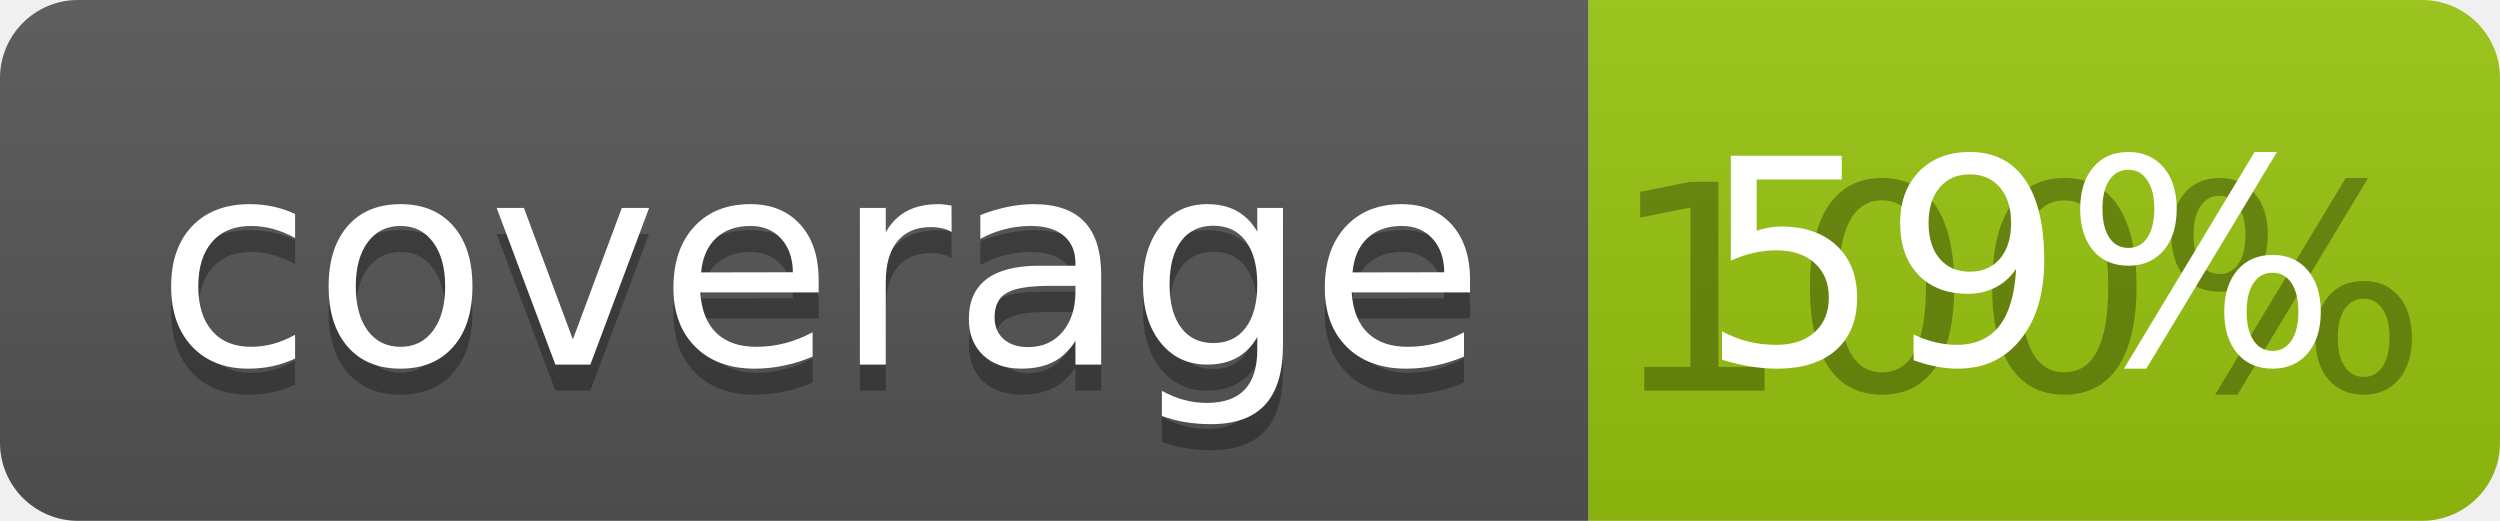
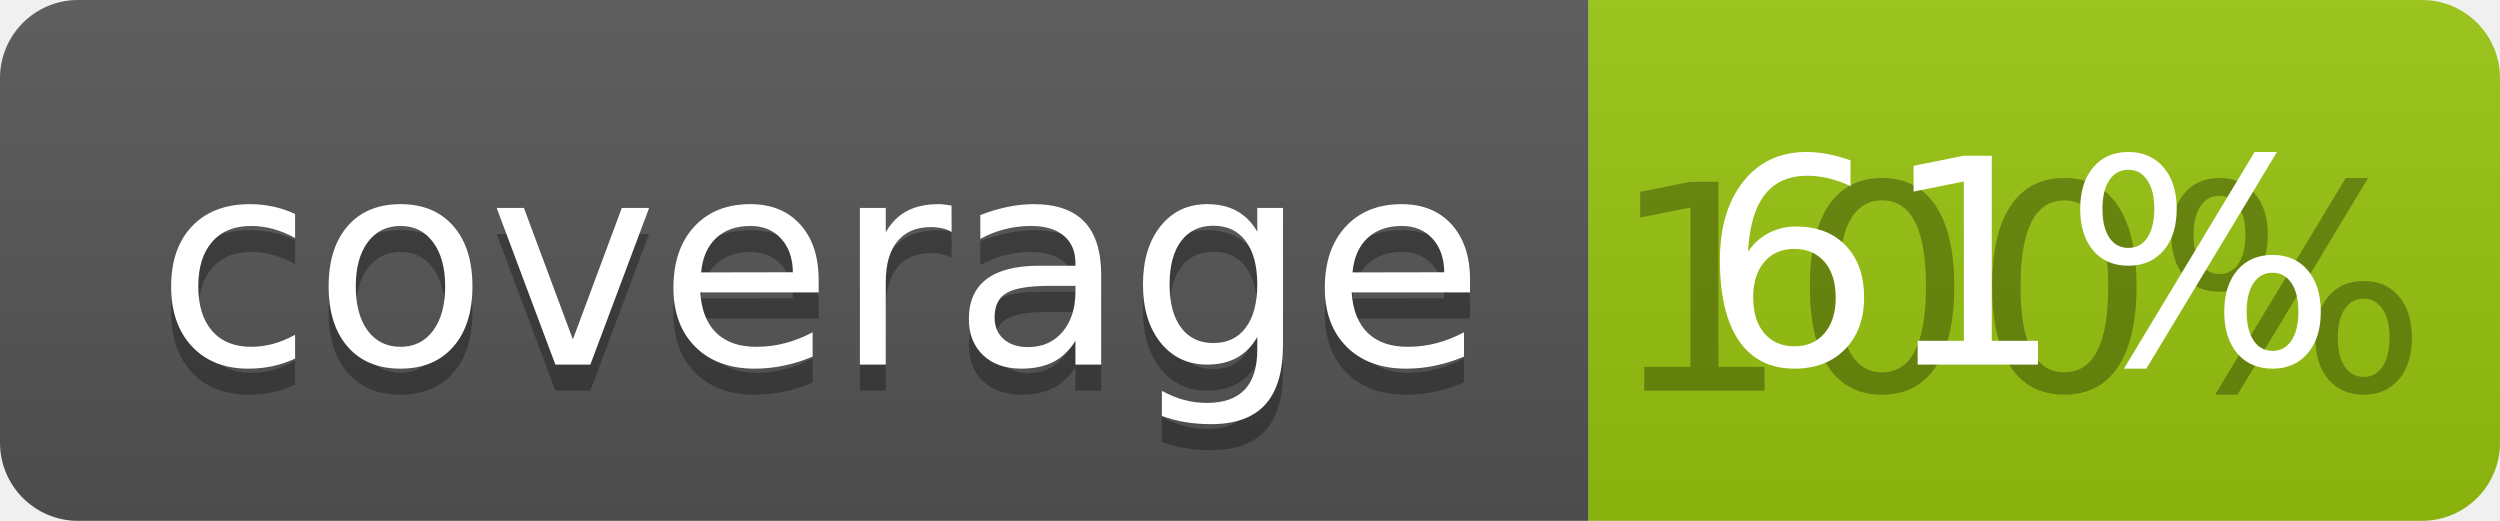
<svg xmlns="http://www.w3.org/2000/svg" width="96" height="20">
  <linearGradient id="b" x2="0" y2="100%">
    <stop offset="0" stop-color="#bbb" stop-opacity=".1" />
    <stop offset="1" stop-opacity=".1" />
  </linearGradient>
  <clipPath id="a">
    <rect width="96" height="20" rx="3" fill="#fff" />
  </clipPath>
  <g clip-path="url(#a)">
    <path fill="#555" d="M0 0h61v20H0z" />
    <path fill="#97C50F" d="M61 0h35v20H61z" />
    <path fill="url(#b)" d="M0 0h96v20H0z" />
  </g>
  <g fill="#fff" text-anchor="middle" font-family="DejaVu Sans,Verdana,Geneva,sans-serif" font-size="110">
    <text x="315" y="150" fill="#010101" fill-opacity=".3" transform="scale(.1)" textLength="510">coverage</text>
    <text x="315" y="140" transform="scale(.1)" textLength="510">coverage</text>
    <text x="775" y="150" fill="#010101" fill-opacity=".3" transform="scale(.1)" textLength="250">100%</text>
-     <text x="775" y="140" transform="scale(.1)" textLength="250">59%</text>
+     <text x="775" y="140" transform="scale(.1)" textLength="250">61%</text>
  </g>
</svg>
